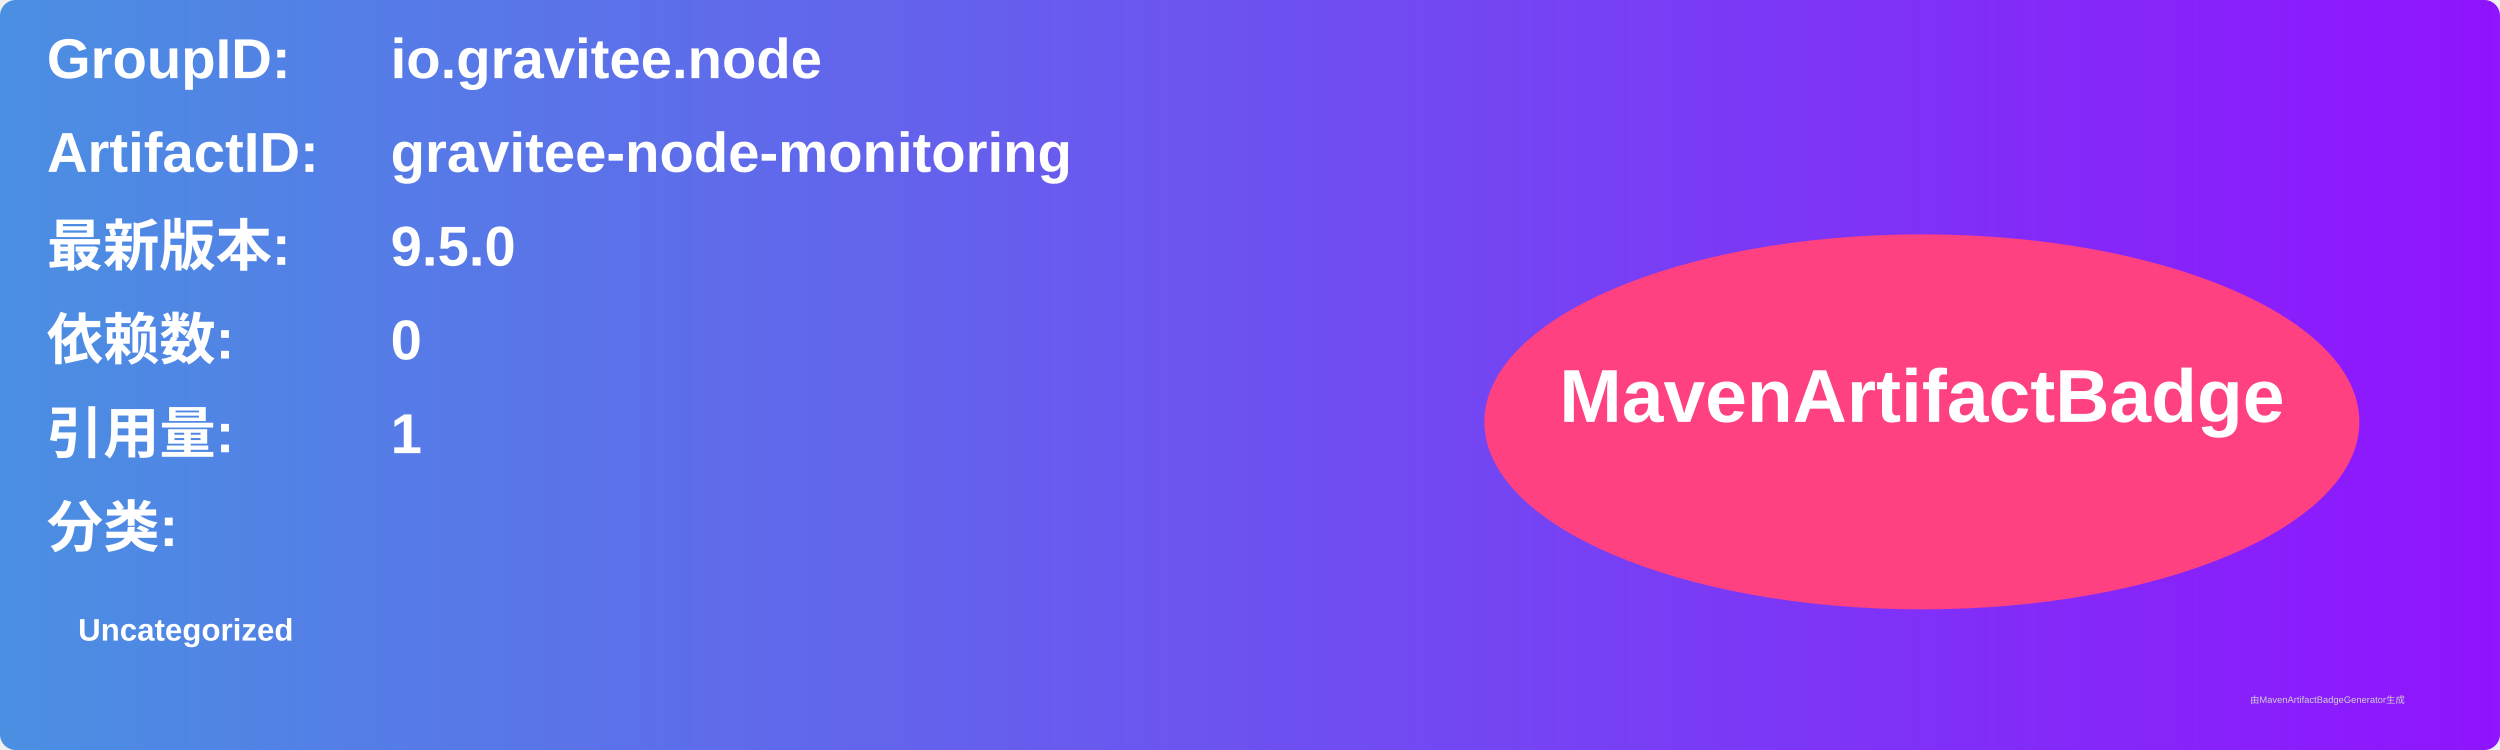
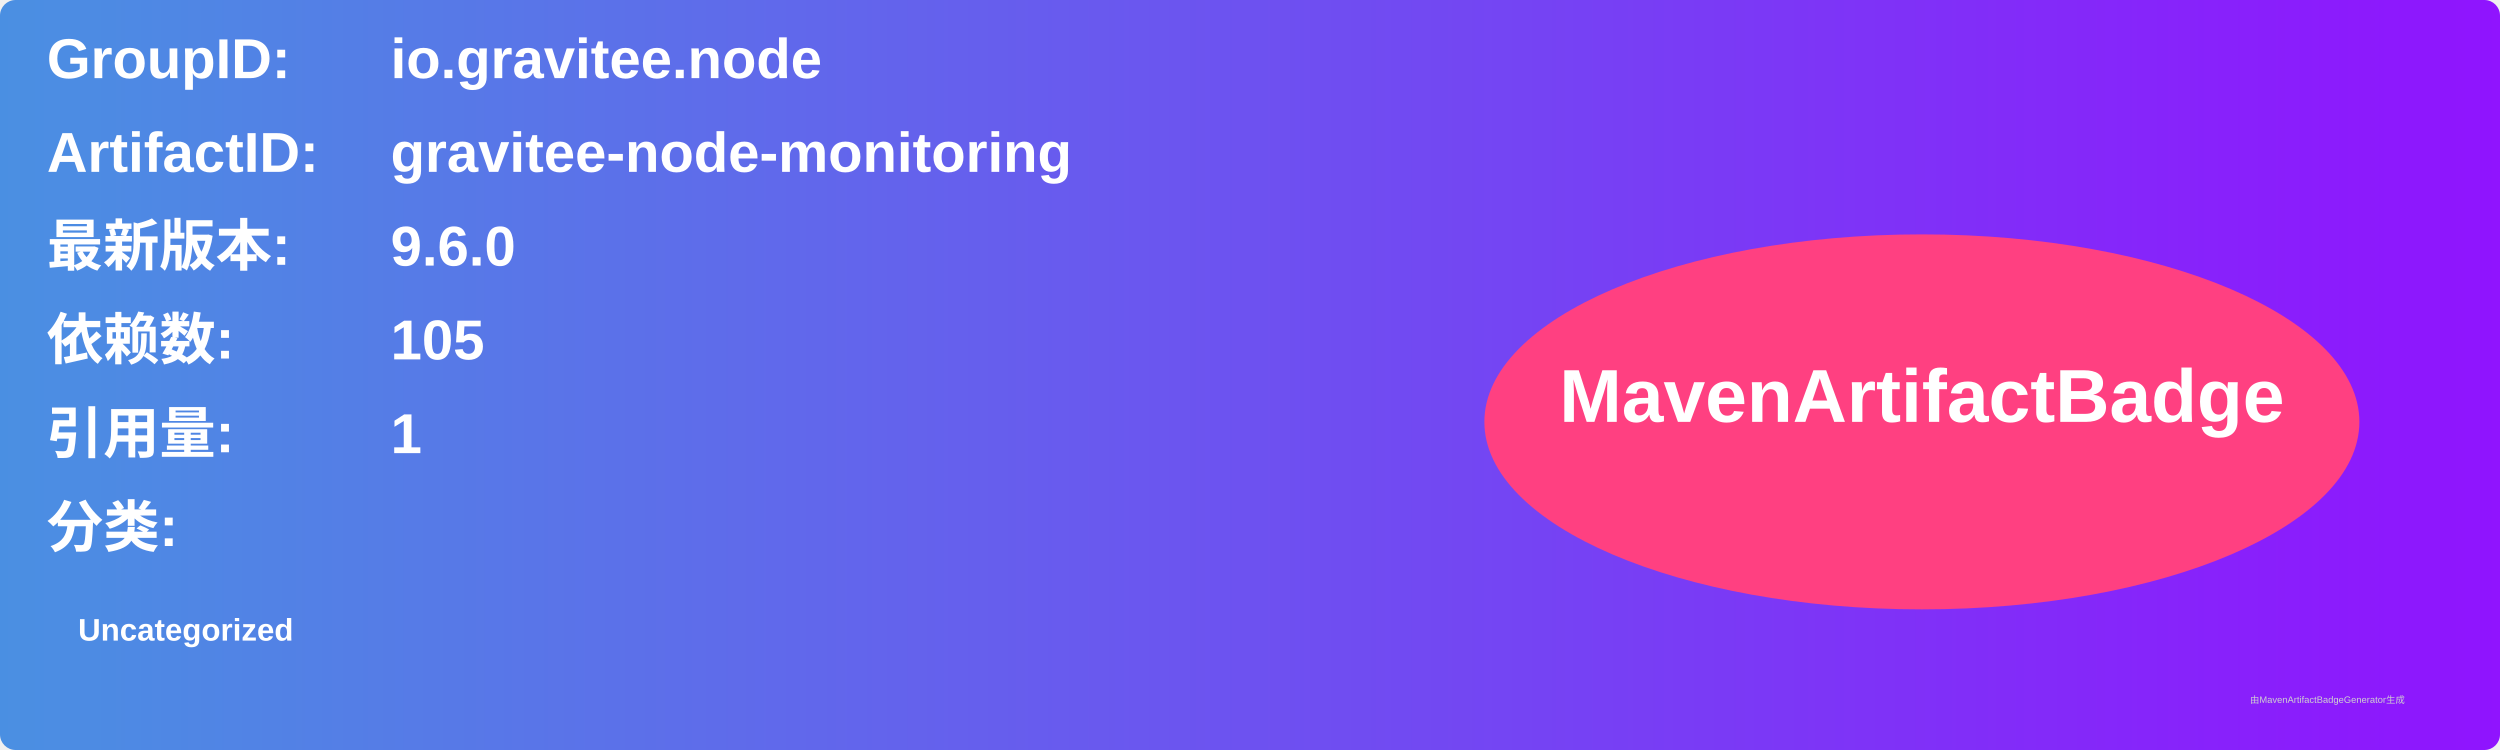
<svg xmlns="http://www.w3.org/2000/svg" width="800" height="240" viewBox="0 0 800 240">
  <linearGradient id="grad" x1="0%" y1="0%" x2="100%" y2="0%">
    <stop offset="0%" stop-color="#4a90e2" />
    <stop offset="100%" stop-color="#9013fe" />
  </linearGradient>
  <rect width="100%" height="100%" rx="5" ry="5" fill="url(#grad)" />
  <g transform="translate(15, 15)">
    <text x="0" y="10" font-family="Arial" font-size="18" fill="white" font-weight="bold" width="260">GroupID:</text>
    <text x="110" y="10" font-family="Arial" font-size="18" fill="white" font-weight="bold" width="460">io.gravitee.node</text>
    <text x="0" y="40" font-family="Arial" font-size="18" fill="white" font-weight="bold" width="260">ArtifactID:</text>
    <text x="110" y="40" font-family="Arial" font-size="18" fill="white" font-weight="bold" width="460">gravitee-node-monitoring</text>
    <text x="0" y="70" font-family="Arial" font-size="18" fill="white" font-weight="bold">最新版本:</text>
    <text x="110" y="70" font-family="Arial" font-size="18" fill="white" font-weight="bold">
-       <tspan font-weight="bold">9.5.0</tspan>
+       <tspan font-weight="bold">9.6.0</tspan>
    </text>
    <text x="0" y="100" font-family="Arial" font-size="18" fill="white" font-weight="bold">依赖数: </text>
    <text x="110" y="100" font-family="Arial" font-size="18" fill="white">
-       <tspan font-weight="bold">0</tspan>
+       <tspan font-weight="bold">105</tspan>
    </text>
    <text x="0" y="130" font-family="Arial" font-size="18" fill="white" font-weight="bold">引用量: </text>
    <text x="110" y="130" font-family="Arial" font-size="18" fill="white">
      <tspan font-weight="bold">1</tspan>
    </text>
    <text x="0" y="160" font-family="Arial" font-size="18" fill="white" font-weight="bold">分类:</text>
    <text x="10" y="190" font-family="Arial" font-size="10" fill="white">
      <tspan font-weight="bold">Uncategorized</tspan>
    </text>
    <ellipse cx="600" cy="120" rx="140" ry="60" fill="#ff4081" />
    <text x="600" y="120" text-anchor="middle" font-family="Arial" font-size="24" fill="white" font-weight="bold">MavenArtifactBadge</text>
  </g>
  <text x="720" y="225" font-family="Arial" font-size="3" fill="#d0d0d0">由MavenArtifactBadgeGenerator生成</text>
</svg>
